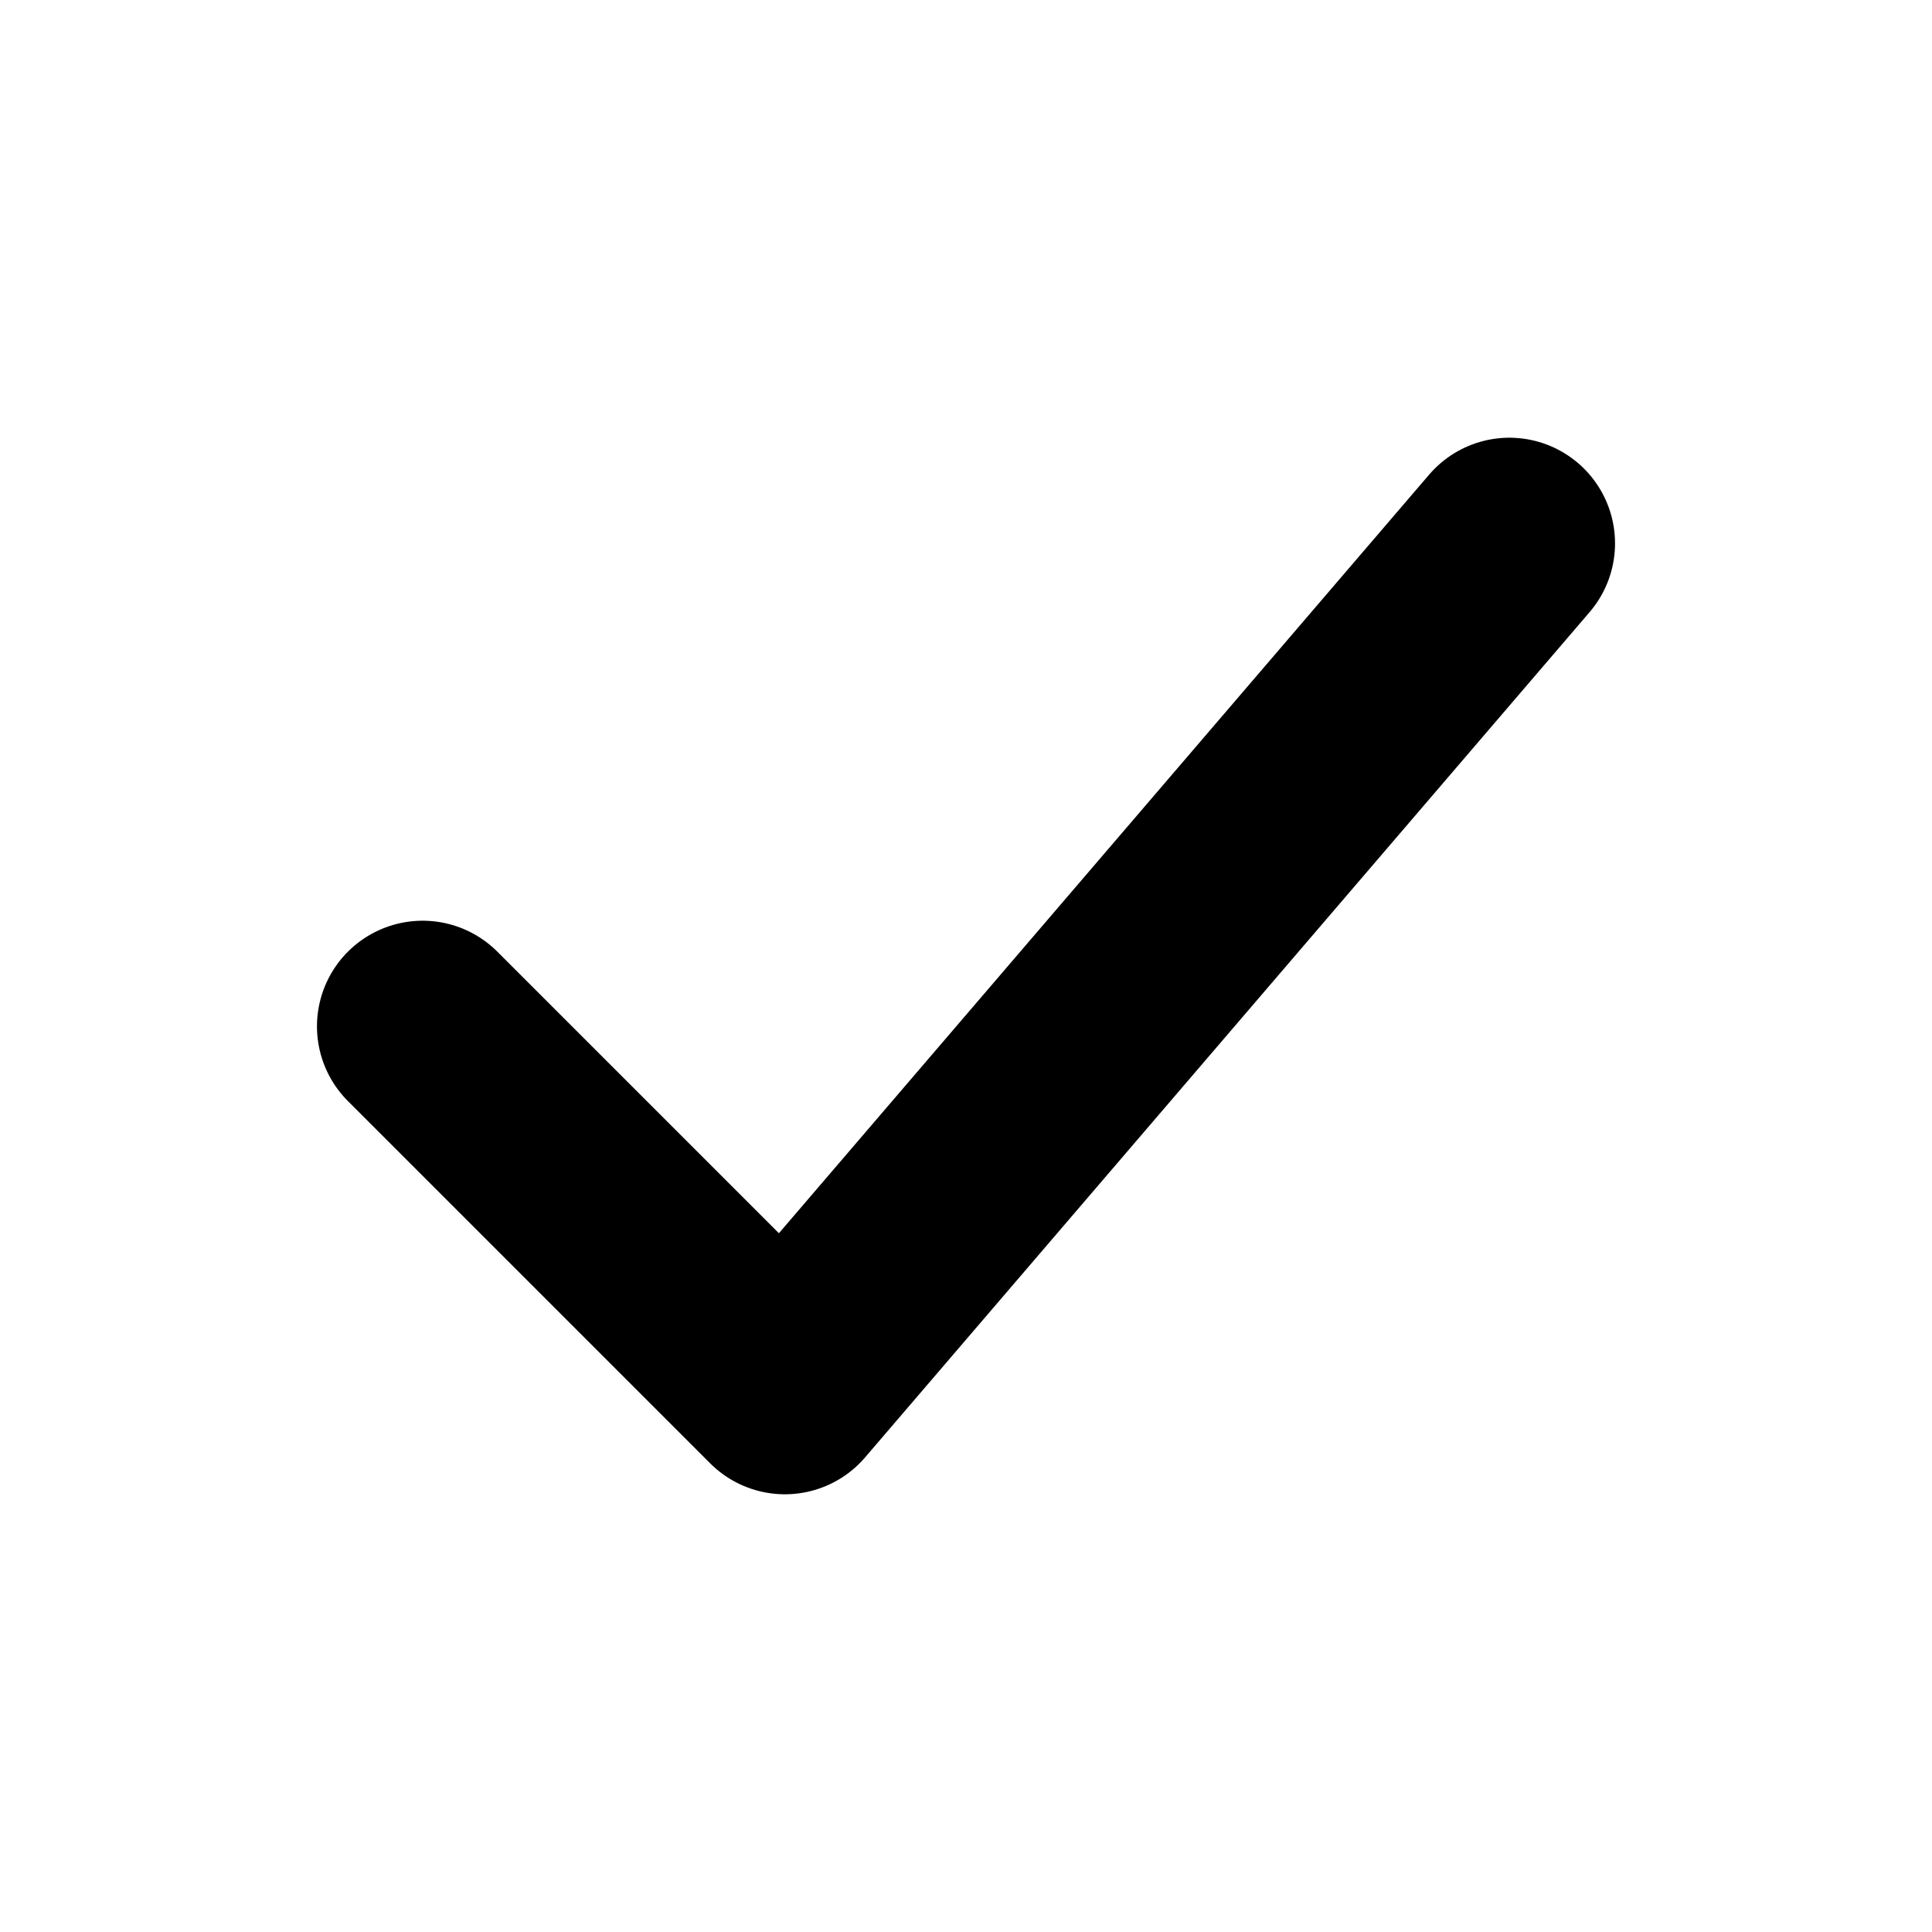
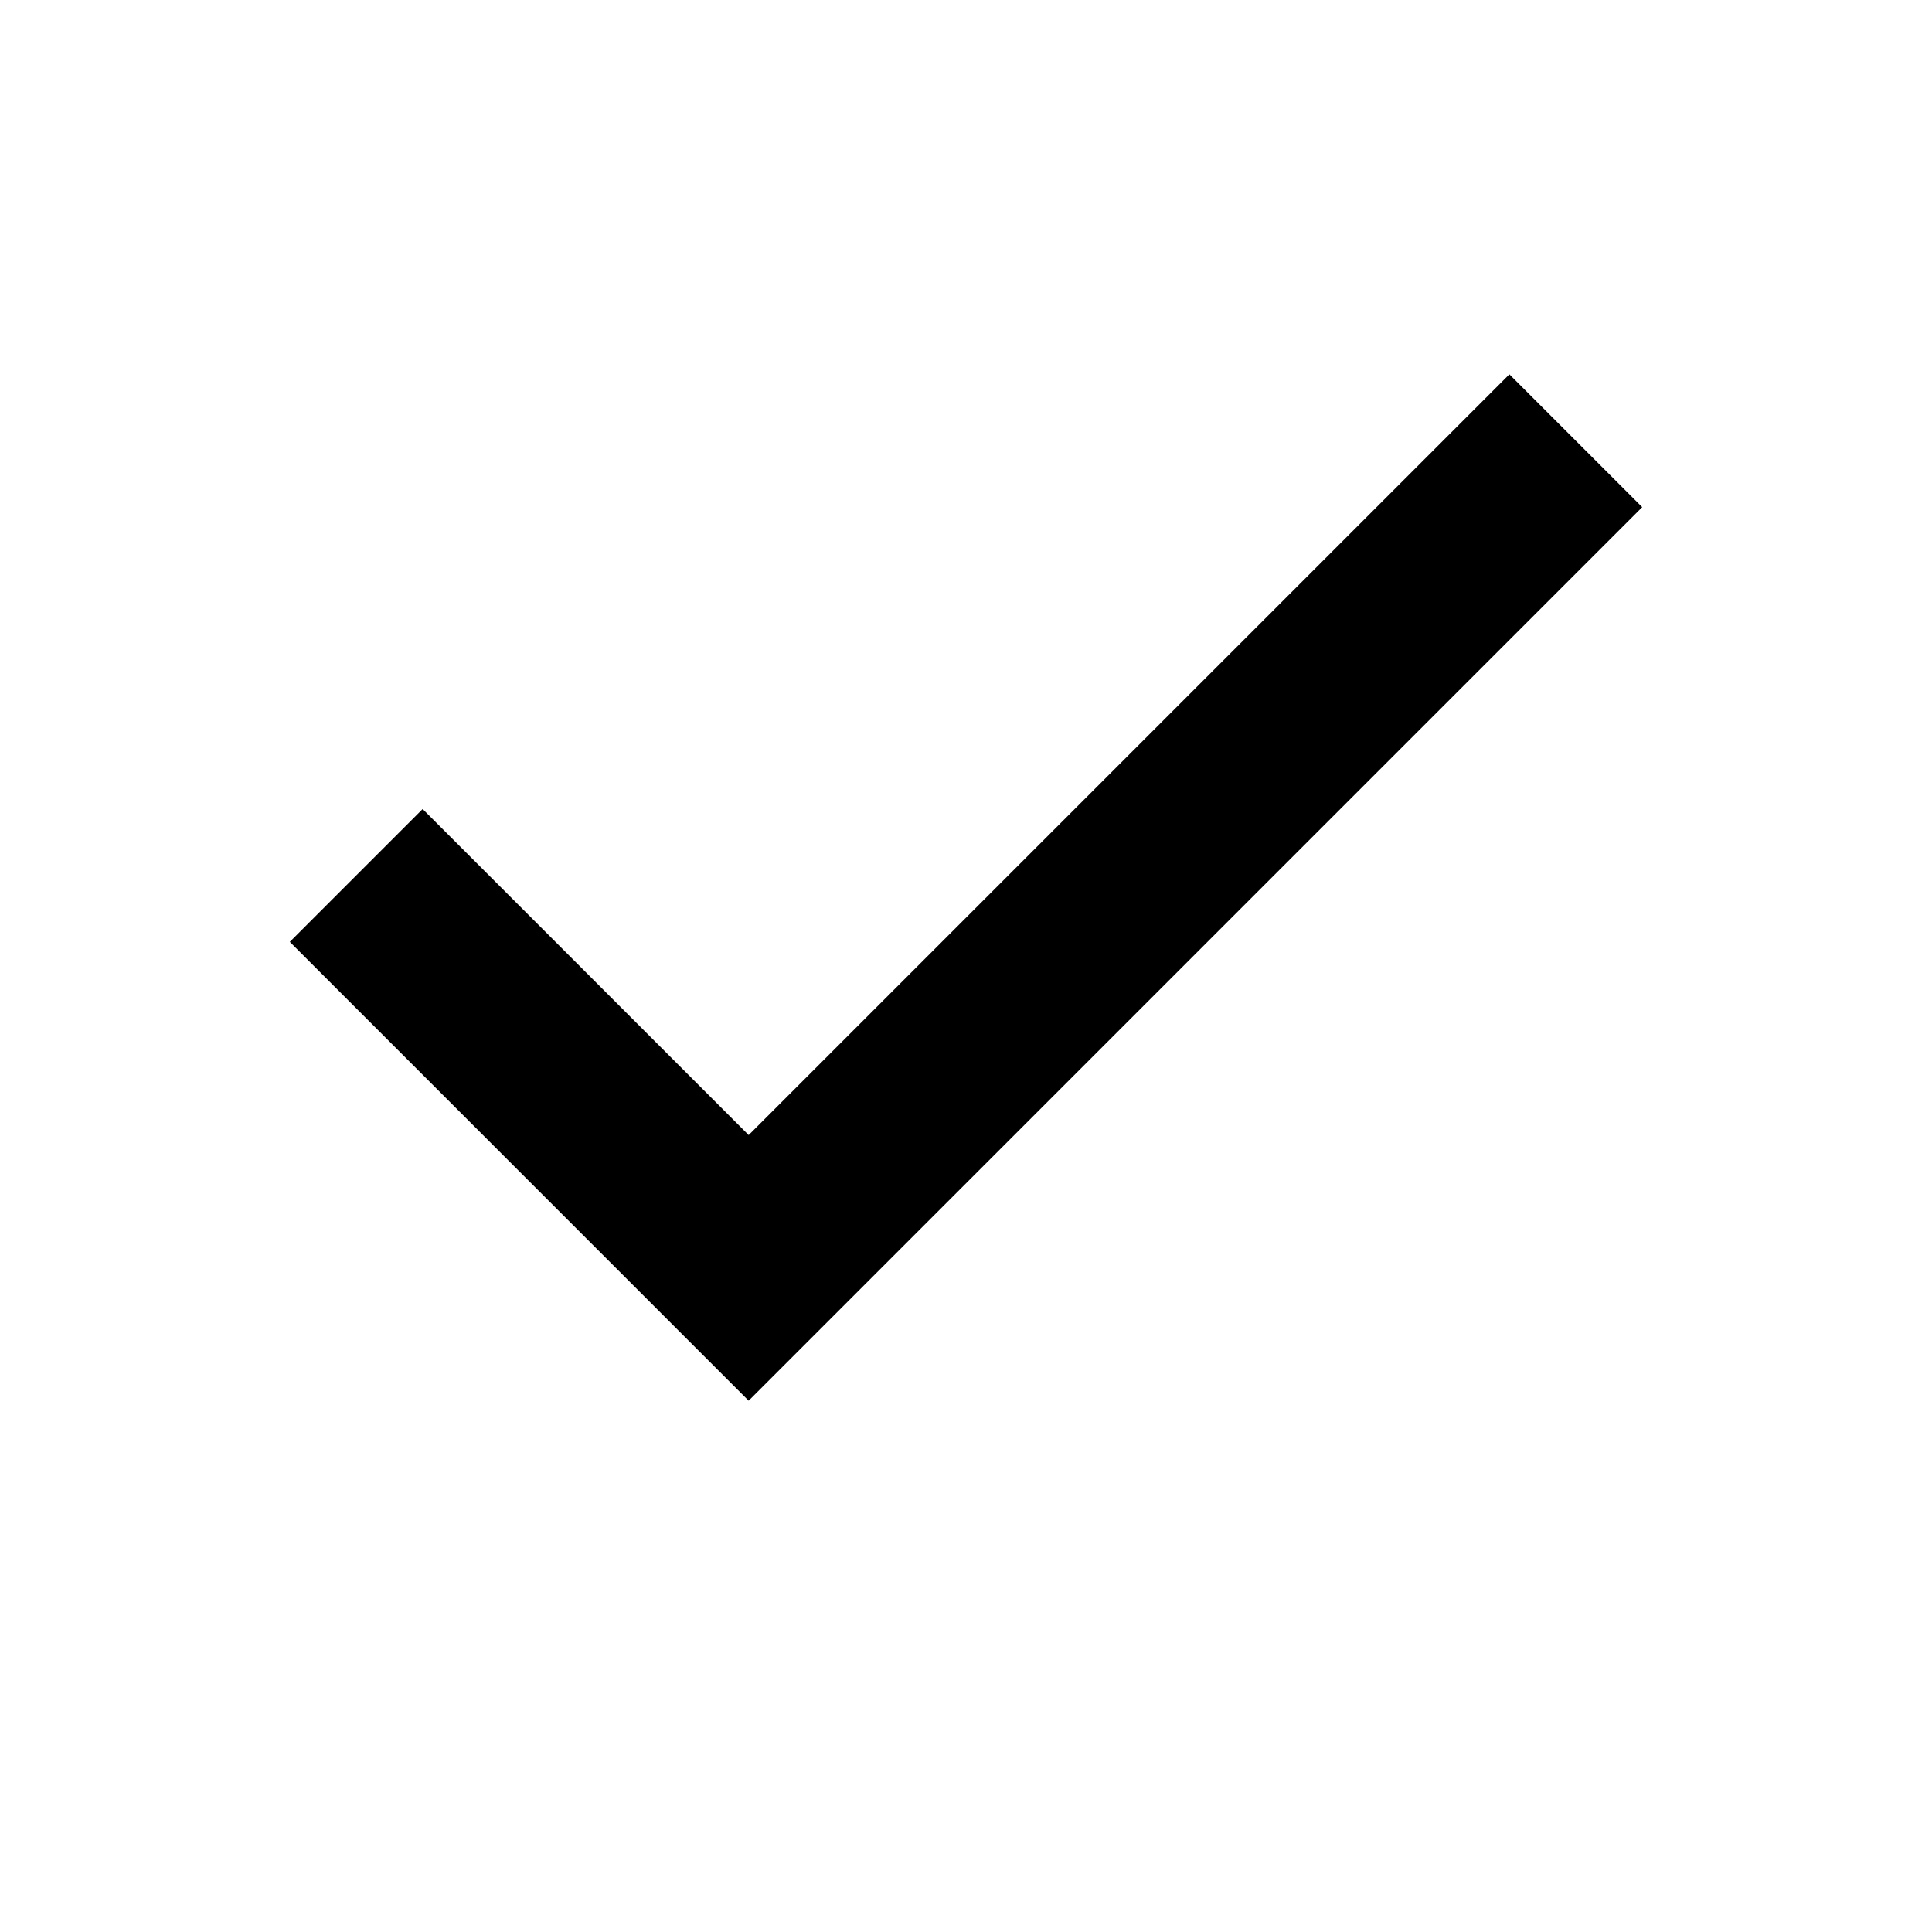
- <svg xmlns="http://www.w3.org/2000/svg" width="16" height="16" viewBox="0 0 16 16" fill="none" stroke="currentColor" stroke-width="1.75" stroke-linecap="round" stroke-linejoin="round">
-   <path d="M3.5 8.5l3 3 6-7" />
+ <svg xmlns="http://www.w3.org/2000/svg" width="16" height="16" viewBox="0 0 16 16" fill="#000">
+   <path d="M6.2 11.6 2.4 7.8l1.1-1.1 2.7 2.7 6.3-6.3 1.1 1.1z" />
</svg>
